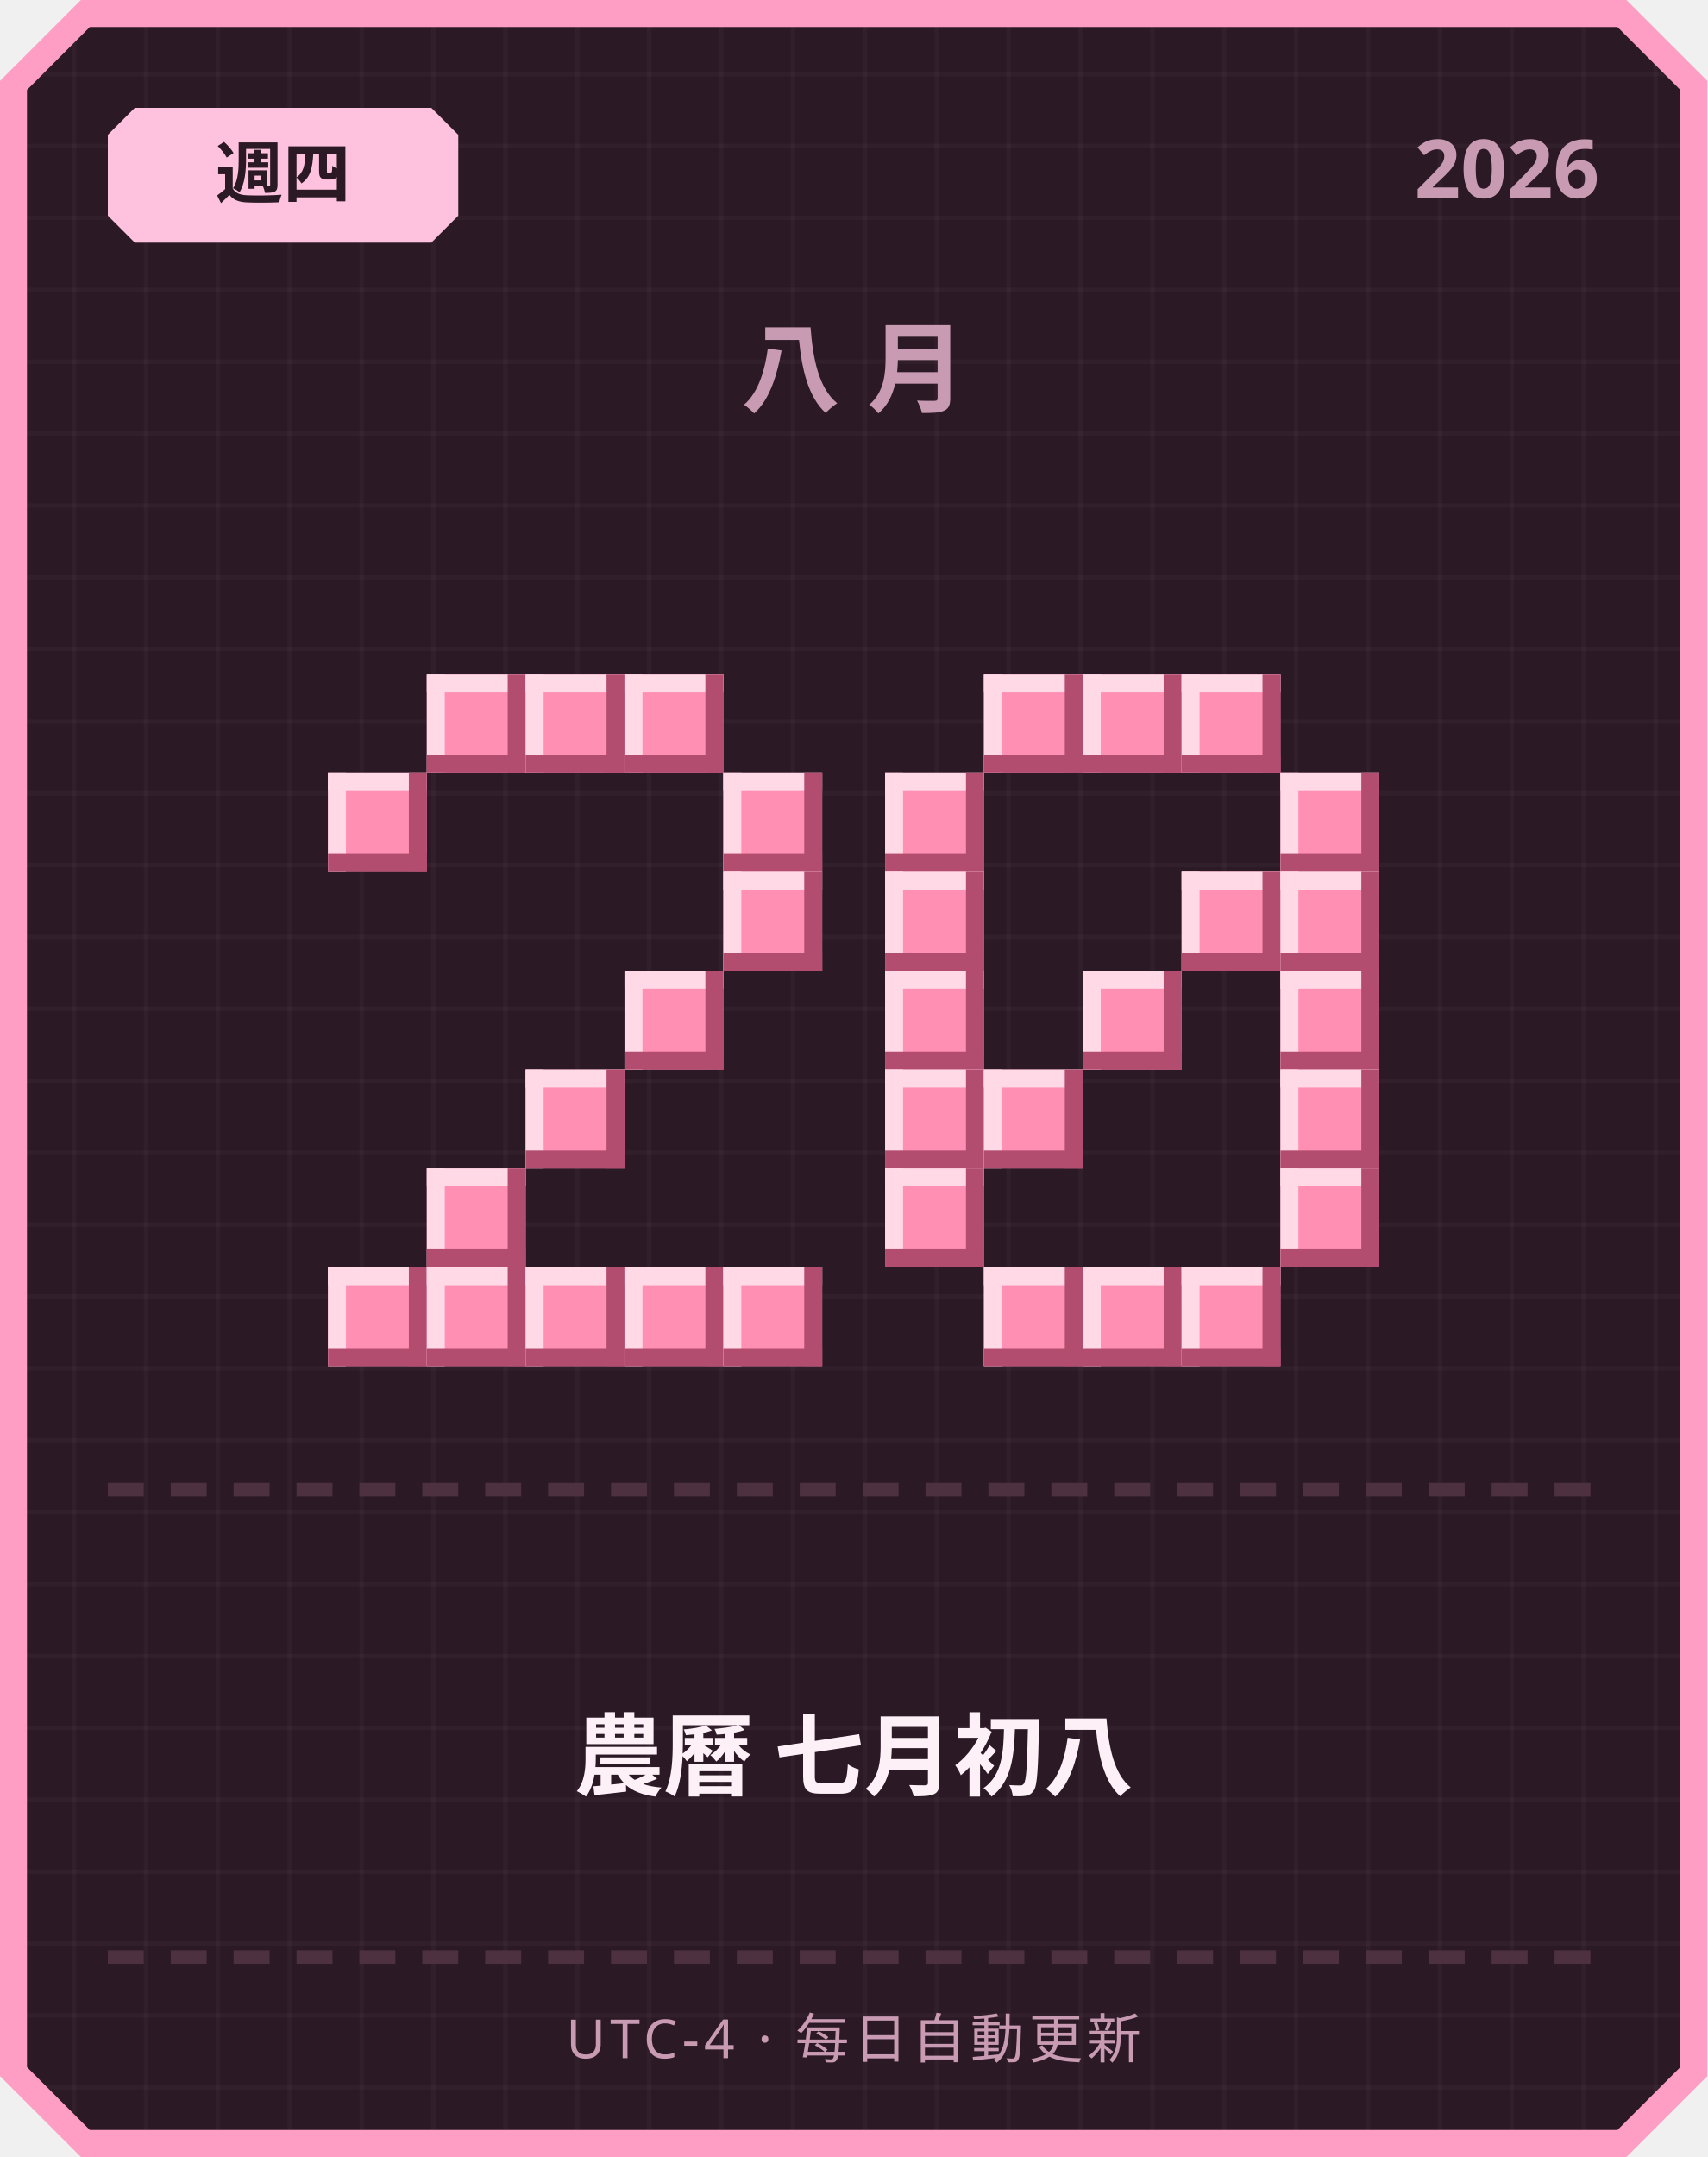
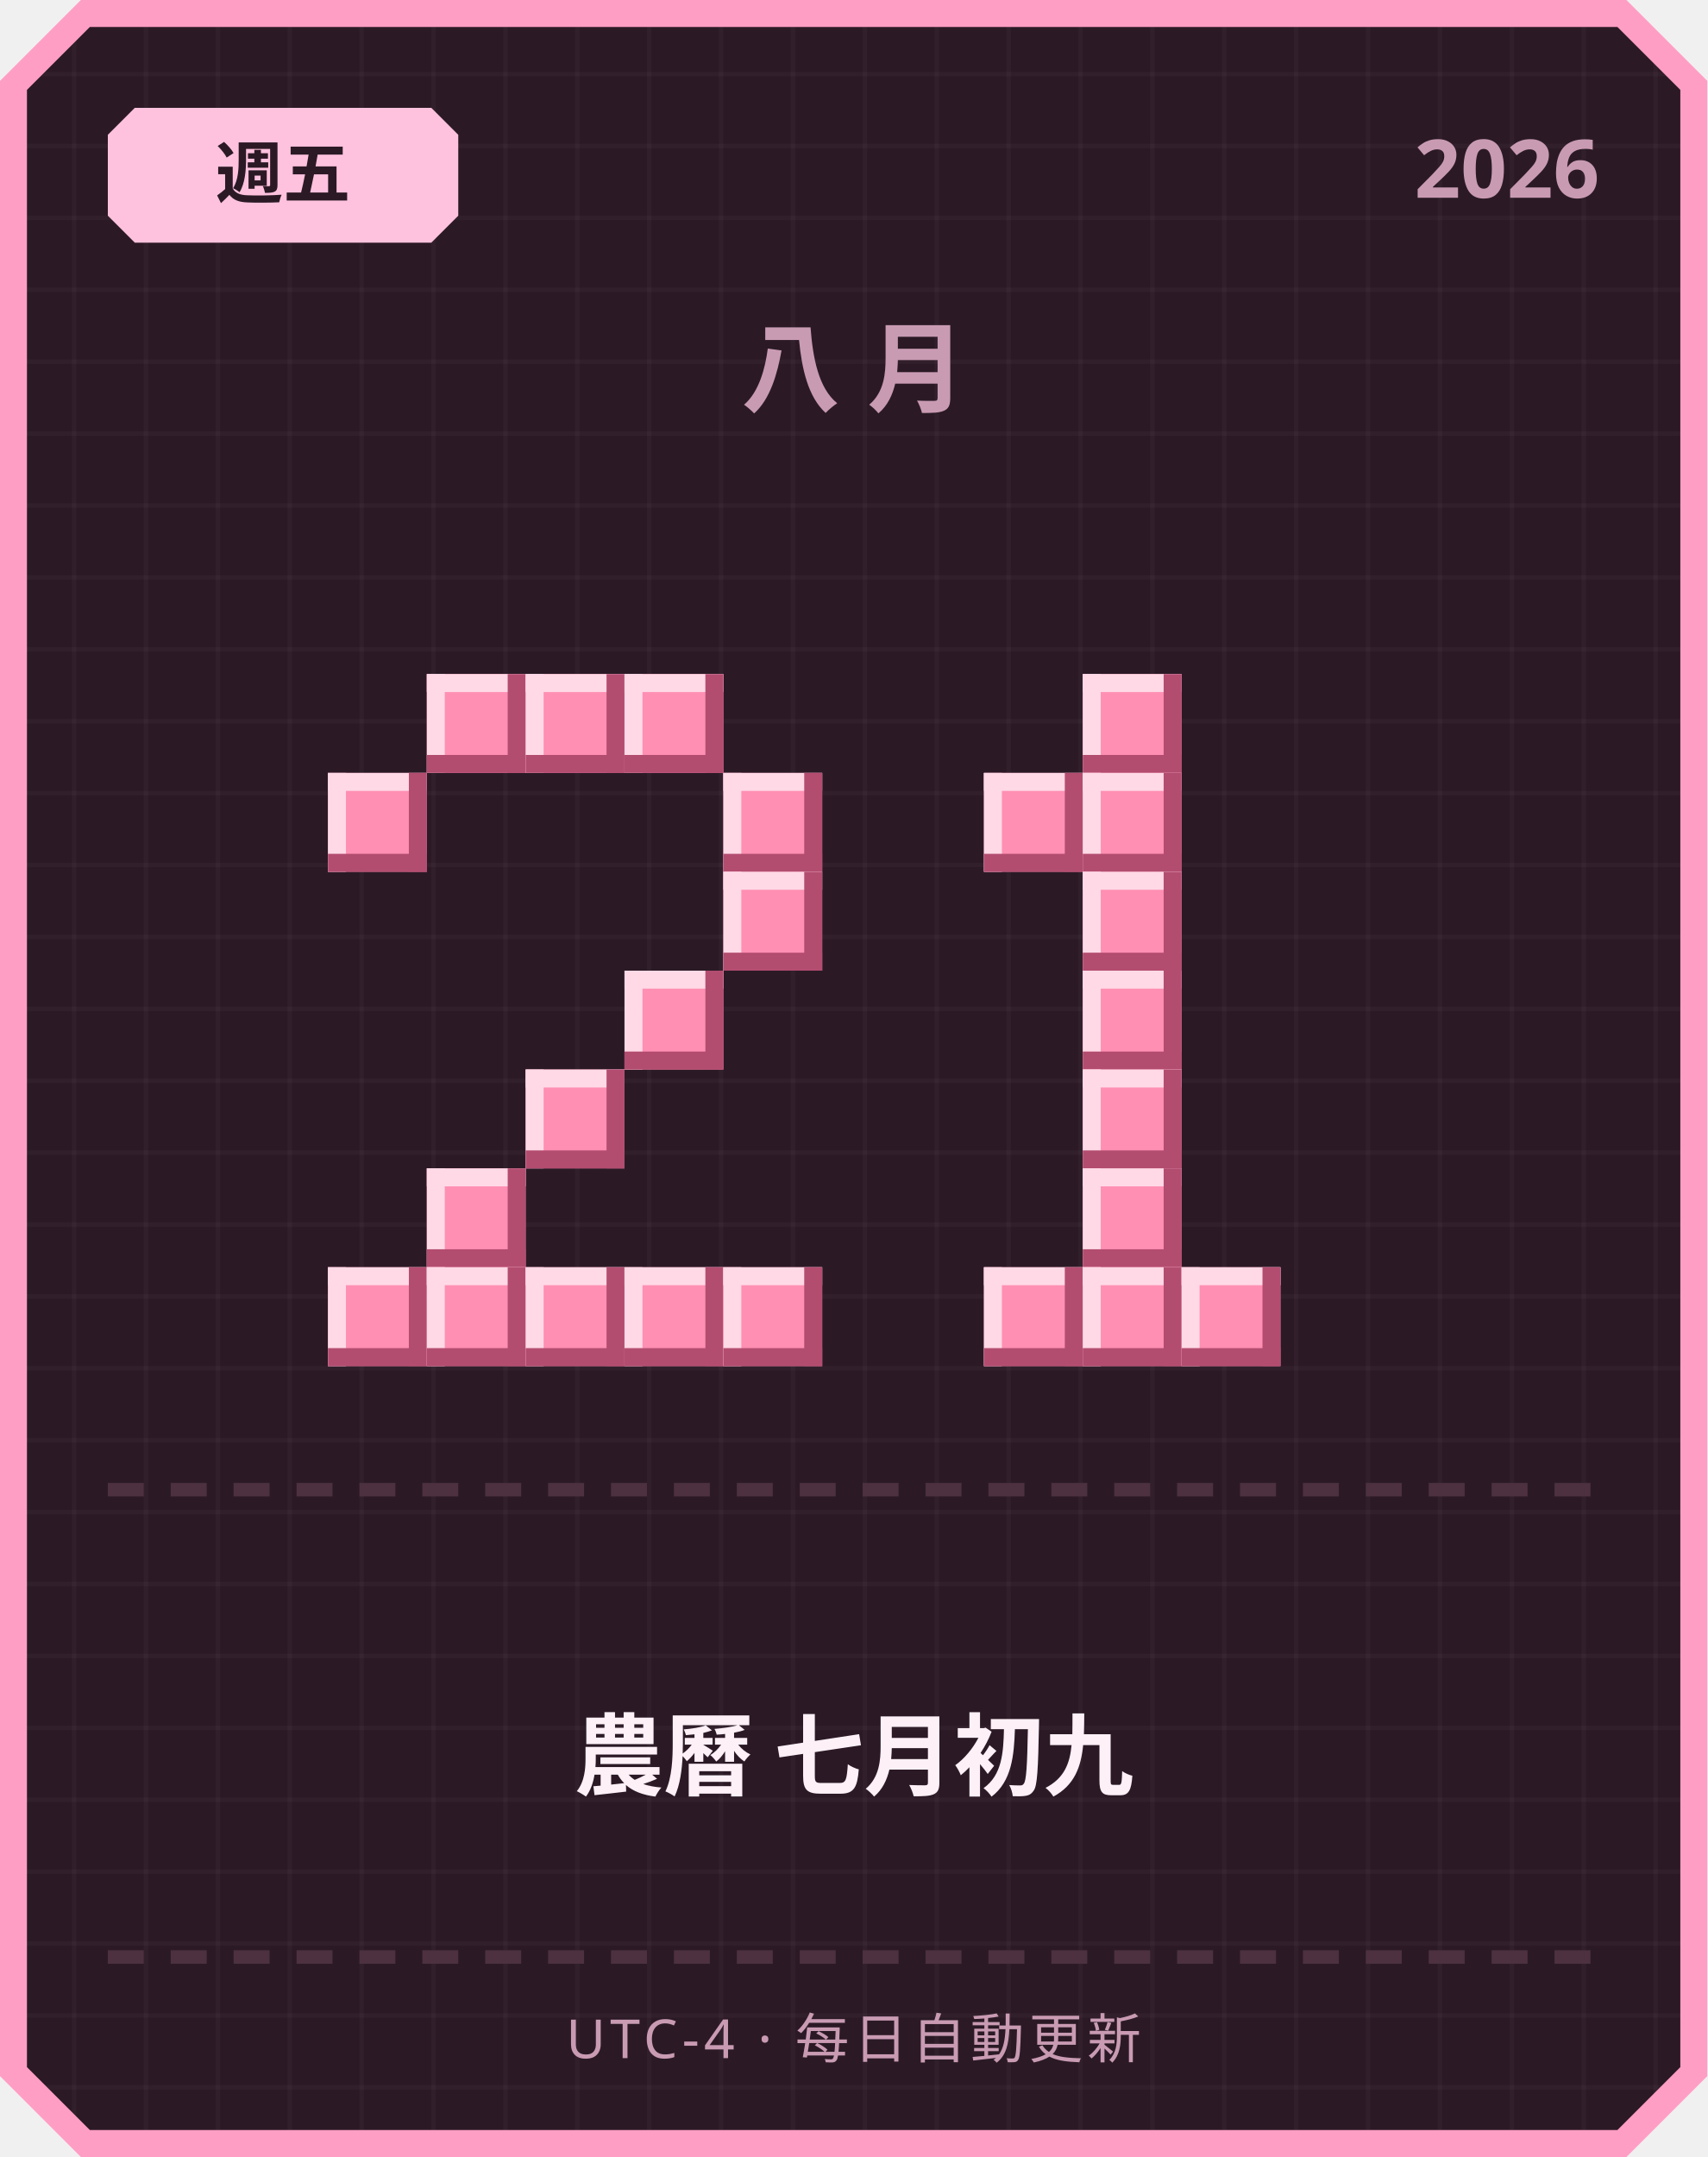
<svg xmlns="http://www.w3.org/2000/svg" width="380" height="480" viewBox="0 0 380 480">
  <defs>
    <pattern id="grid" width="16" height="16" patternUnits="userSpaceOnUse">
      <rect width="16" height="16" fill="#2b1a26" />
      <rect width="1" height="16" fill="#ffffff" opacity="0.03" />
      <rect width="16" height="1" fill="#ffffff" opacity="0.03" />
    </pattern>
  </defs>
  <path d="M 18,0 L 362,0 L 380,18 L 380,462 L 362,480 L 18,480 L 0,462 L 0,18 Z" fill="#ff9ec4" />
  <path d="M 20,6 L 360,6 L 374,20 L 374,460 L 360,474 L 20,474 L 6,460 L 6,20 Z" fill="url(#grid)" />
  <path d="M 30,24 L 96,24 L 102,30 L 102,48 L 96,54 L 30,54 L 24,48 L 24,30 Z" fill="#ffc2de" />
-   <text x="63" y="44" text-anchor="middle" font-family="'Segoe UI', sans-serif" font-size="15" font-weight="700" fill="#2b1a26">週四</text>
+   <text x="63" y="44" text-anchor="middle" font-family="'Segoe UI', sans-serif" font-size="15" font-weight="700" fill="#2b1a26">週五</text>
  <text x="356" y="44" text-anchor="end" font-family="'Segoe UI', sans-serif" font-size="18" font-weight="700" fill="#c99bb3">2026</text>
  <text x="190" y="90" text-anchor="middle" font-family="'Segoe UI', sans-serif" font-size="22" font-weight="700" letter-spacing="6" fill="#c99bb3">八月</text>
  <rect x="95" y="150" width="22" height="22" fill="#ff8fb3" />
  <rect x="95" y="150" width="22" height="4" fill="#ffd9e6" />
  <rect x="95" y="150" width="4" height="22" fill="#ffd9e6" />
  <rect x="95" y="168" width="22" height="4" fill="#b34d70" />
  <rect x="113" y="150" width="4" height="22" fill="#b34d70" />
  <rect x="117" y="150" width="22" height="22" fill="#ff8fb3" />
  <rect x="117" y="150" width="22" height="4" fill="#ffd9e6" />
  <rect x="117" y="150" width="4" height="22" fill="#ffd9e6" />
  <rect x="117" y="168" width="22" height="4" fill="#b34d70" />
  <rect x="135" y="150" width="4" height="22" fill="#b34d70" />
  <rect x="139" y="150" width="22" height="22" fill="#ff8fb3" />
  <rect x="139" y="150" width="22" height="4" fill="#ffd9e6" />
  <rect x="139" y="150" width="4" height="22" fill="#ffd9e6" />
  <rect x="139" y="168" width="22" height="4" fill="#b34d70" />
  <rect x="157" y="150" width="4" height="22" fill="#b34d70" />
  <rect x="73" y="172" width="22" height="22" fill="#ff8fb3" />
  <rect x="73" y="172" width="22" height="4" fill="#ffd9e6" />
  <rect x="73" y="172" width="4" height="22" fill="#ffd9e6" />
  <rect x="73" y="190" width="22" height="4" fill="#b34d70" />
  <rect x="91" y="172" width="4" height="22" fill="#b34d70" />
  <rect x="161" y="172" width="22" height="22" fill="#ff8fb3" />
  <rect x="161" y="172" width="22" height="4" fill="#ffd9e6" />
  <rect x="161" y="172" width="4" height="22" fill="#ffd9e6" />
  <rect x="161" y="190" width="22" height="4" fill="#b34d70" />
  <rect x="179" y="172" width="4" height="22" fill="#b34d70" />
  <rect x="161" y="194" width="22" height="22" fill="#ff8fb3" />
  <rect x="161" y="194" width="22" height="4" fill="#ffd9e6" />
  <rect x="161" y="194" width="4" height="22" fill="#ffd9e6" />
  <rect x="161" y="212" width="22" height="4" fill="#b34d70" />
  <rect x="179" y="194" width="4" height="22" fill="#b34d70" />
  <rect x="139" y="216" width="22" height="22" fill="#ff8fb3" />
  <rect x="139" y="216" width="22" height="4" fill="#ffd9e6" />
  <rect x="139" y="216" width="4" height="22" fill="#ffd9e6" />
  <rect x="139" y="234" width="22" height="4" fill="#b34d70" />
  <rect x="157" y="216" width="4" height="22" fill="#b34d70" />
  <rect x="117" y="238" width="22" height="22" fill="#ff8fb3" />
  <rect x="117" y="238" width="22" height="4" fill="#ffd9e6" />
  <rect x="117" y="238" width="4" height="22" fill="#ffd9e6" />
  <rect x="117" y="256" width="22" height="4" fill="#b34d70" />
  <rect x="135" y="238" width="4" height="22" fill="#b34d70" />
  <rect x="95" y="260" width="22" height="22" fill="#ff8fb3" />
  <rect x="95" y="260" width="22" height="4" fill="#ffd9e6" />
  <rect x="95" y="260" width="4" height="22" fill="#ffd9e6" />
  <rect x="95" y="278" width="22" height="4" fill="#b34d70" />
  <rect x="113" y="260" width="4" height="22" fill="#b34d70" />
  <rect x="73" y="282" width="22" height="22" fill="#ff8fb3" />
  <rect x="73" y="282" width="22" height="4" fill="#ffd9e6" />
  <rect x="73" y="282" width="4" height="22" fill="#ffd9e6" />
  <rect x="73" y="300" width="22" height="4" fill="#b34d70" />
  <rect x="91" y="282" width="4" height="22" fill="#b34d70" />
  <rect x="95" y="282" width="22" height="22" fill="#ff8fb3" />
  <rect x="95" y="282" width="22" height="4" fill="#ffd9e6" />
  <rect x="95" y="282" width="4" height="22" fill="#ffd9e6" />
  <rect x="95" y="300" width="22" height="4" fill="#b34d70" />
  <rect x="113" y="282" width="4" height="22" fill="#b34d70" />
  <rect x="117" y="282" width="22" height="22" fill="#ff8fb3" />
  <rect x="117" y="282" width="22" height="4" fill="#ffd9e6" />
  <rect x="117" y="282" width="4" height="22" fill="#ffd9e6" />
  <rect x="117" y="300" width="22" height="4" fill="#b34d70" />
  <rect x="135" y="282" width="4" height="22" fill="#b34d70" />
  <rect x="139" y="282" width="22" height="22" fill="#ff8fb3" />
  <rect x="139" y="282" width="22" height="4" fill="#ffd9e6" />
  <rect x="139" y="282" width="4" height="22" fill="#ffd9e6" />
  <rect x="139" y="300" width="22" height="4" fill="#b34d70" />
  <rect x="157" y="282" width="4" height="22" fill="#b34d70" />
  <rect x="161" y="282" width="22" height="22" fill="#ff8fb3" />
  <rect x="161" y="282" width="22" height="4" fill="#ffd9e6" />
  <rect x="161" y="282" width="4" height="22" fill="#ffd9e6" />
  <rect x="161" y="300" width="22" height="4" fill="#b34d70" />
  <rect x="179" y="282" width="4" height="22" fill="#b34d70" />
-   <rect x="219" y="150" width="22" height="22" fill="#ff8fb3" />
-   <rect x="219" y="150" width="22" height="4" fill="#ffd9e6" />
-   <rect x="219" y="150" width="4" height="22" fill="#ffd9e6" />
-   <rect x="219" y="168" width="22" height="4" fill="#b34d70" />
-   <rect x="237" y="150" width="4" height="22" fill="#b34d70" />
  <rect x="241" y="150" width="22" height="22" fill="#ff8fb3" />
  <rect x="241" y="150" width="22" height="4" fill="#ffd9e6" />
  <rect x="241" y="150" width="4" height="22" fill="#ffd9e6" />
  <rect x="241" y="168" width="22" height="4" fill="#b34d70" />
  <rect x="259" y="150" width="4" height="22" fill="#b34d70" />
-   <rect x="263" y="150" width="22" height="22" fill="#ff8fb3" />
-   <rect x="263" y="150" width="22" height="4" fill="#ffd9e6" />
-   <rect x="263" y="150" width="4" height="22" fill="#ffd9e6" />
-   <rect x="263" y="168" width="22" height="4" fill="#b34d70" />
-   <rect x="281" y="150" width="4" height="22" fill="#b34d70" />
-   <rect x="197" y="172" width="22" height="22" fill="#ff8fb3" />
-   <rect x="197" y="172" width="22" height="4" fill="#ffd9e6" />
-   <rect x="197" y="172" width="4" height="22" fill="#ffd9e6" />
-   <rect x="197" y="190" width="22" height="4" fill="#b34d70" />
-   <rect x="215" y="172" width="4" height="22" fill="#b34d70" />
-   <rect x="285" y="172" width="22" height="22" fill="#ff8fb3" />
-   <rect x="285" y="172" width="22" height="4" fill="#ffd9e6" />
-   <rect x="285" y="172" width="4" height="22" fill="#ffd9e6" />
-   <rect x="285" y="190" width="22" height="4" fill="#b34d70" />
-   <rect x="303" y="172" width="4" height="22" fill="#b34d70" />
-   <rect x="197" y="194" width="22" height="22" fill="#ff8fb3" />
-   <rect x="197" y="194" width="22" height="4" fill="#ffd9e6" />
-   <rect x="197" y="194" width="4" height="22" fill="#ffd9e6" />
-   <rect x="197" y="212" width="22" height="4" fill="#b34d70" />
-   <rect x="215" y="194" width="4" height="22" fill="#b34d70" />
-   <rect x="263" y="194" width="22" height="22" fill="#ff8fb3" />
-   <rect x="263" y="194" width="22" height="4" fill="#ffd9e6" />
-   <rect x="263" y="194" width="4" height="22" fill="#ffd9e6" />
-   <rect x="263" y="212" width="22" height="4" fill="#b34d70" />
-   <rect x="281" y="194" width="4" height="22" fill="#b34d70" />
-   <rect x="285" y="194" width="22" height="22" fill="#ff8fb3" />
-   <rect x="285" y="194" width="22" height="4" fill="#ffd9e6" />
-   <rect x="285" y="194" width="4" height="22" fill="#ffd9e6" />
-   <rect x="285" y="212" width="22" height="4" fill="#b34d70" />
-   <rect x="303" y="194" width="4" height="22" fill="#b34d70" />
-   <rect x="197" y="216" width="22" height="22" fill="#ff8fb3" />
-   <rect x="197" y="216" width="22" height="4" fill="#ffd9e6" />
-   <rect x="197" y="216" width="4" height="22" fill="#ffd9e6" />
-   <rect x="197" y="234" width="22" height="4" fill="#b34d70" />
-   <rect x="215" y="216" width="4" height="22" fill="#b34d70" />
+   <rect x="219" y="172" width="22" height="22" fill="#ff8fb3" />
+   <rect x="219" y="172" width="22" height="4" fill="#ffd9e6" />
+   <rect x="219" y="172" width="4" height="22" fill="#ffd9e6" />
+   <rect x="219" y="190" width="22" height="4" fill="#b34d70" />
+   <rect x="237" y="172" width="4" height="22" fill="#b34d70" />
+   <rect x="241" y="172" width="22" height="22" fill="#ff8fb3" />
+   <rect x="241" y="172" width="22" height="4" fill="#ffd9e6" />
+   <rect x="241" y="172" width="4" height="22" fill="#ffd9e6" />
+   <rect x="241" y="190" width="22" height="4" fill="#b34d70" />
+   <rect x="259" y="172" width="4" height="22" fill="#b34d70" />
+   <rect x="241" y="194" width="22" height="22" fill="#ff8fb3" />
+   <rect x="241" y="194" width="22" height="4" fill="#ffd9e6" />
+   <rect x="241" y="194" width="4" height="22" fill="#ffd9e6" />
+   <rect x="241" y="212" width="22" height="4" fill="#b34d70" />
+   <rect x="259" y="194" width="4" height="22" fill="#b34d70" />
  <rect x="241" y="216" width="22" height="22" fill="#ff8fb3" />
  <rect x="241" y="216" width="22" height="4" fill="#ffd9e6" />
  <rect x="241" y="216" width="4" height="22" fill="#ffd9e6" />
  <rect x="241" y="234" width="22" height="4" fill="#b34d70" />
  <rect x="259" y="216" width="4" height="22" fill="#b34d70" />
-   <rect x="285" y="216" width="22" height="22" fill="#ff8fb3" />
-   <rect x="285" y="216" width="22" height="4" fill="#ffd9e6" />
-   <rect x="285" y="216" width="4" height="22" fill="#ffd9e6" />
-   <rect x="285" y="234" width="22" height="4" fill="#b34d70" />
-   <rect x="303" y="216" width="4" height="22" fill="#b34d70" />
-   <rect x="197" y="238" width="22" height="22" fill="#ff8fb3" />
-   <rect x="197" y="238" width="22" height="4" fill="#ffd9e6" />
-   <rect x="197" y="238" width="4" height="22" fill="#ffd9e6" />
-   <rect x="197" y="256" width="22" height="4" fill="#b34d70" />
-   <rect x="215" y="238" width="4" height="22" fill="#b34d70" />
-   <rect x="219" y="238" width="22" height="22" fill="#ff8fb3" />
-   <rect x="219" y="238" width="22" height="4" fill="#ffd9e6" />
-   <rect x="219" y="238" width="4" height="22" fill="#ffd9e6" />
-   <rect x="219" y="256" width="22" height="4" fill="#b34d70" />
-   <rect x="237" y="238" width="4" height="22" fill="#b34d70" />
-   <rect x="285" y="238" width="22" height="22" fill="#ff8fb3" />
-   <rect x="285" y="238" width="22" height="4" fill="#ffd9e6" />
-   <rect x="285" y="238" width="4" height="22" fill="#ffd9e6" />
-   <rect x="285" y="256" width="22" height="4" fill="#b34d70" />
-   <rect x="303" y="238" width="4" height="22" fill="#b34d70" />
-   <rect x="197" y="260" width="22" height="22" fill="#ff8fb3" />
-   <rect x="197" y="260" width="22" height="4" fill="#ffd9e6" />
-   <rect x="197" y="260" width="4" height="22" fill="#ffd9e6" />
-   <rect x="197" y="278" width="22" height="4" fill="#b34d70" />
-   <rect x="215" y="260" width="4" height="22" fill="#b34d70" />
-   <rect x="285" y="260" width="22" height="22" fill="#ff8fb3" />
-   <rect x="285" y="260" width="22" height="4" fill="#ffd9e6" />
-   <rect x="285" y="260" width="4" height="22" fill="#ffd9e6" />
-   <rect x="285" y="278" width="22" height="4" fill="#b34d70" />
-   <rect x="303" y="260" width="4" height="22" fill="#b34d70" />
+   <rect x="241" y="238" width="22" height="22" fill="#ff8fb3" />
+   <rect x="241" y="238" width="22" height="4" fill="#ffd9e6" />
+   <rect x="241" y="238" width="4" height="22" fill="#ffd9e6" />
+   <rect x="241" y="256" width="22" height="4" fill="#b34d70" />
+   <rect x="259" y="238" width="4" height="22" fill="#b34d70" />
+   <rect x="241" y="260" width="22" height="22" fill="#ff8fb3" />
+   <rect x="241" y="260" width="22" height="4" fill="#ffd9e6" />
+   <rect x="241" y="260" width="4" height="22" fill="#ffd9e6" />
+   <rect x="241" y="278" width="22" height="4" fill="#b34d70" />
+   <rect x="259" y="260" width="4" height="22" fill="#b34d70" />
  <rect x="219" y="282" width="22" height="22" fill="#ff8fb3" />
  <rect x="219" y="282" width="22" height="4" fill="#ffd9e6" />
  <rect x="219" y="282" width="4" height="22" fill="#ffd9e6" />
  <rect x="219" y="300" width="22" height="4" fill="#b34d70" />
  <rect x="237" y="282" width="4" height="22" fill="#b34d70" />
  <rect x="241" y="282" width="22" height="22" fill="#ff8fb3" />
  <rect x="241" y="282" width="22" height="4" fill="#ffd9e6" />
  <rect x="241" y="282" width="4" height="22" fill="#ffd9e6" />
  <rect x="241" y="300" width="22" height="4" fill="#b34d70" />
  <rect x="259" y="282" width="4" height="22" fill="#b34d70" />
  <rect x="263" y="282" width="22" height="22" fill="#ff8fb3" />
  <rect x="263" y="282" width="22" height="4" fill="#ffd9e6" />
  <rect x="263" y="282" width="4" height="22" fill="#ffd9e6" />
  <rect x="263" y="300" width="22" height="4" fill="#b34d70" />
  <rect x="281" y="282" width="4" height="22" fill="#b34d70" />
  <rect x="24" y="330" width="8" height="3" fill="#4d3140" />
  <rect x="38" y="330" width="8" height="3" fill="#4d3140" />
  <rect x="52" y="330" width="8" height="3" fill="#4d3140" />
  <rect x="66" y="330" width="8" height="3" fill="#4d3140" />
  <rect x="80" y="330" width="8" height="3" fill="#4d3140" />
  <rect x="94" y="330" width="8" height="3" fill="#4d3140" />
  <rect x="108" y="330" width="8" height="3" fill="#4d3140" />
  <rect x="122" y="330" width="8" height="3" fill="#4d3140" />
  <rect x="136" y="330" width="8" height="3" fill="#4d3140" />
  <rect x="150" y="330" width="8" height="3" fill="#4d3140" />
  <rect x="164" y="330" width="8" height="3" fill="#4d3140" />
  <rect x="178" y="330" width="8" height="3" fill="#4d3140" />
  <rect x="192" y="330" width="8" height="3" fill="#4d3140" />
  <rect x="206" y="330" width="8" height="3" fill="#4d3140" />
  <rect x="220" y="330" width="8" height="3" fill="#4d3140" />
  <rect x="234" y="330" width="8" height="3" fill="#4d3140" />
  <rect x="248" y="330" width="8" height="3" fill="#4d3140" />
  <rect x="262" y="330" width="8" height="3" fill="#4d3140" />
  <rect x="276" y="330" width="8" height="3" fill="#4d3140" />
  <rect x="290" y="330" width="8" height="3" fill="#4d3140" />
  <rect x="304" y="330" width="8" height="3" fill="#4d3140" />
  <rect x="318" y="330" width="8" height="3" fill="#4d3140" />
  <rect x="332" y="330" width="8" height="3" fill="#4d3140" />
  <rect x="346" y="330" width="8" height="3" fill="#4d3140" />
-   <text x="190" y="398" text-anchor="middle" font-family="'Segoe UI', 'Microsoft JhengHei', sans-serif" font-size="20" font-weight="700" fill="#fdf0f6">農曆 七月初八</text>
+   <text x="190" y="398" text-anchor="middle" font-family="'Segoe UI', 'Microsoft JhengHei', sans-serif" font-size="20" font-weight="700" fill="#fdf0f6">農曆 七月初九</text>
  <rect x="24" y="434" width="8" height="3" fill="#4d3140" />
  <rect x="38" y="434" width="8" height="3" fill="#4d3140" />
  <rect x="52" y="434" width="8" height="3" fill="#4d3140" />
  <rect x="66" y="434" width="8" height="3" fill="#4d3140" />
  <rect x="80" y="434" width="8" height="3" fill="#4d3140" />
  <rect x="94" y="434" width="8" height="3" fill="#4d3140" />
  <rect x="108" y="434" width="8" height="3" fill="#4d3140" />
  <rect x="122" y="434" width="8" height="3" fill="#4d3140" />
  <rect x="136" y="434" width="8" height="3" fill="#4d3140" />
  <rect x="150" y="434" width="8" height="3" fill="#4d3140" />
  <rect x="164" y="434" width="8" height="3" fill="#4d3140" />
  <rect x="178" y="434" width="8" height="3" fill="#4d3140" />
  <rect x="192" y="434" width="8" height="3" fill="#4d3140" />
  <rect x="206" y="434" width="8" height="3" fill="#4d3140" />
  <rect x="220" y="434" width="8" height="3" fill="#4d3140" />
  <rect x="234" y="434" width="8" height="3" fill="#4d3140" />
  <rect x="248" y="434" width="8" height="3" fill="#4d3140" />
  <rect x="262" y="434" width="8" height="3" fill="#4d3140" />
  <rect x="276" y="434" width="8" height="3" fill="#4d3140" />
  <rect x="290" y="434" width="8" height="3" fill="#4d3140" />
  <rect x="304" y="434" width="8" height="3" fill="#4d3140" />
  <rect x="318" y="434" width="8" height="3" fill="#4d3140" />
  <rect x="332" y="434" width="8" height="3" fill="#4d3140" />
  <rect x="346" y="434" width="8" height="3" fill="#4d3140" />
  <text x="190" y="458" text-anchor="middle" font-family="'Segoe UI', sans-serif" font-size="12" letter-spacing="1" fill="#c99bb3">UTC-4 · 每日自動更新</text>
</svg>
